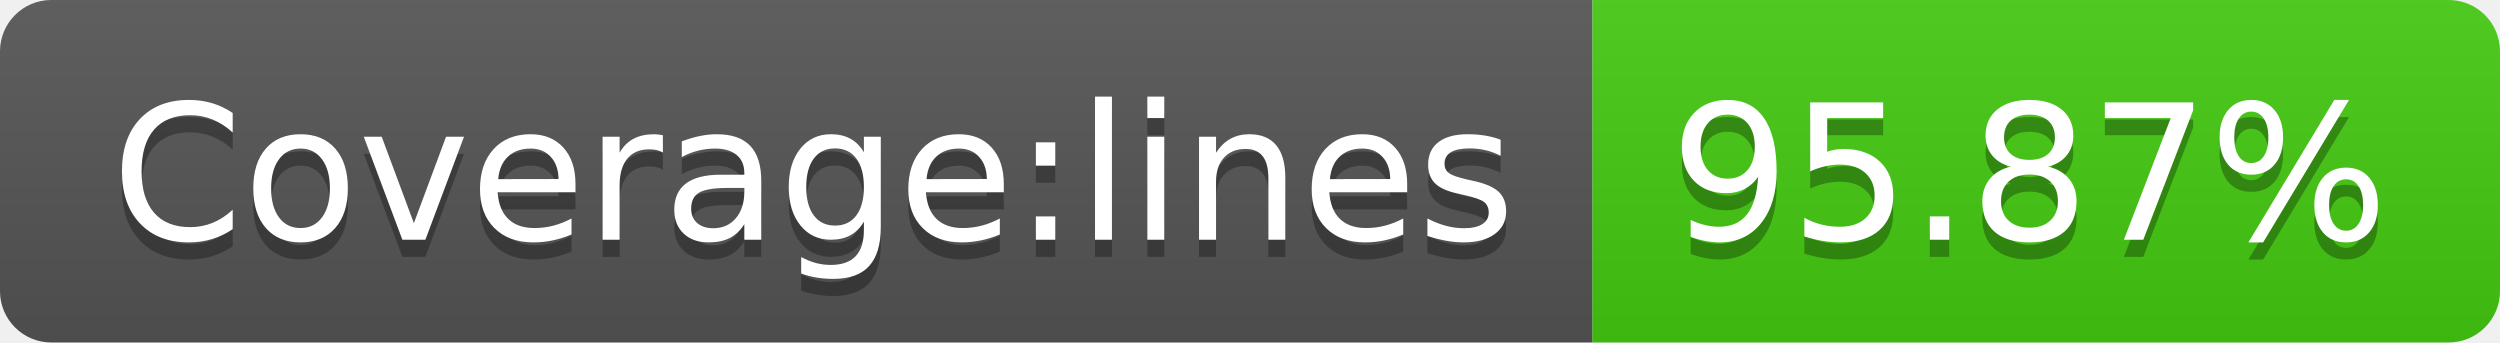
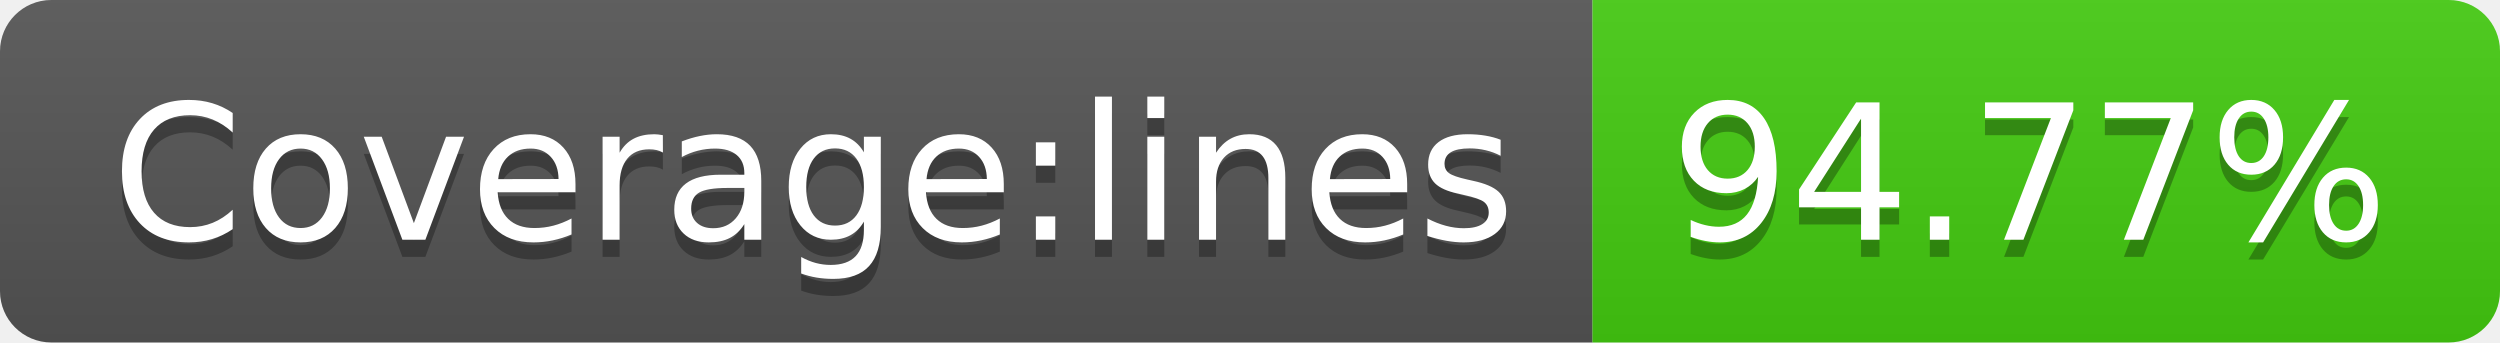
- <svg xmlns="http://www.w3.org/2000/svg" width="146" height="20" role="img" aria-label="Coverage:lines: 95.87%">
+ <svg xmlns="http://www.w3.org/2000/svg" width="146" height="20" role="img" aria-label="Coverage:lines: 94.77%">
  <linearGradient id="s" x2="0" y2="100%">
    <stop offset="0" stop-color="#bbb" stop-opacity=".1" />
    <stop offset="1" stop-opacity=".1" />
  </linearGradient>
  <clipPath id="r">
    <rect width="146" height="20" rx="3" fill="#fff" />
  </clipPath>
  <g clip-path="url(#r)">
    <rect width="93" height="20" fill="#555" />
    <rect x="93" width="53" height="20" fill="#4c1" />
    <rect width="146" height="20" fill="url(#s)" />
  </g>
  <g fill="#fff" text-anchor="middle" font-family="Verdana,Geneva,DejaVu Sans,sans-serif" text-rendering="geometricPrecision" font-size="110">
    <text aria-hidden="true" x="475" y="150" fill="#010101" fill-opacity=".3" transform="scale(.1)" textLength="830">Coverage:lines</text>
    <text x="475" y="140" transform="scale(.1)" fill="#fff" textLength="830">Coverage:lines</text>
-     <text aria-hidden="true" x="1185" y="150" fill="#010101" fill-opacity=".3" transform="scale(.1)" textLength="430">95.87%</text>
-     <text x="1185" y="140" transform="scale(.1)" fill="#fff" textLength="430">95.87%</text>
+     <text aria-hidden="true" x="1185" y="150" fill="#010101" fill-opacity=".3" transform="scale(.1)" textLength="430">94.77%</text>
+     <text x="1185" y="140" transform="scale(.1)" fill="#fff" textLength="430">94.77%</text>
  </g>
</svg>
